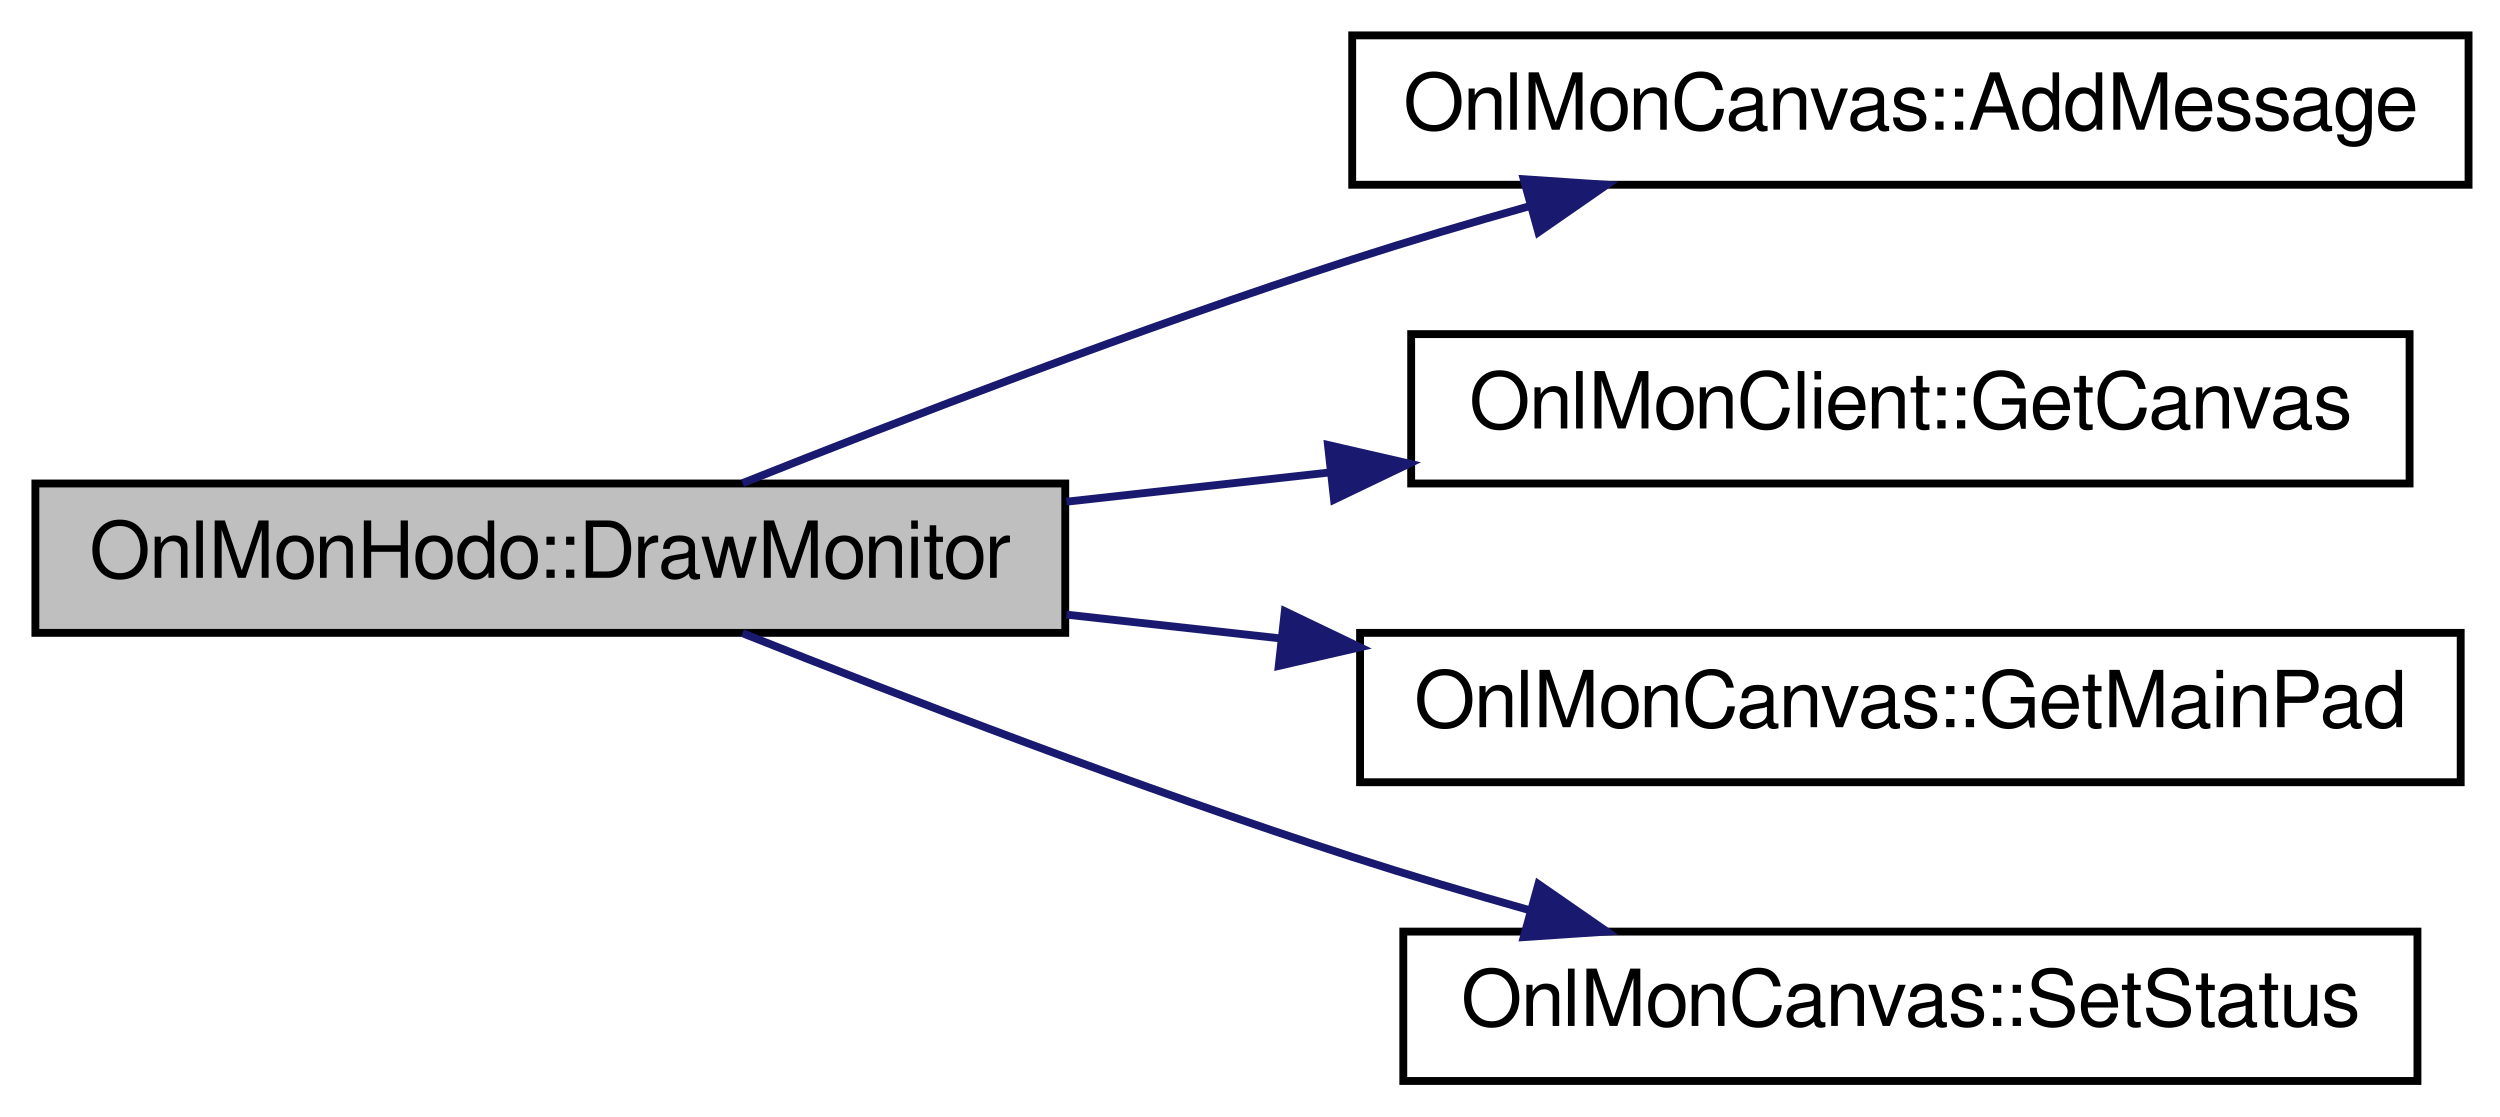
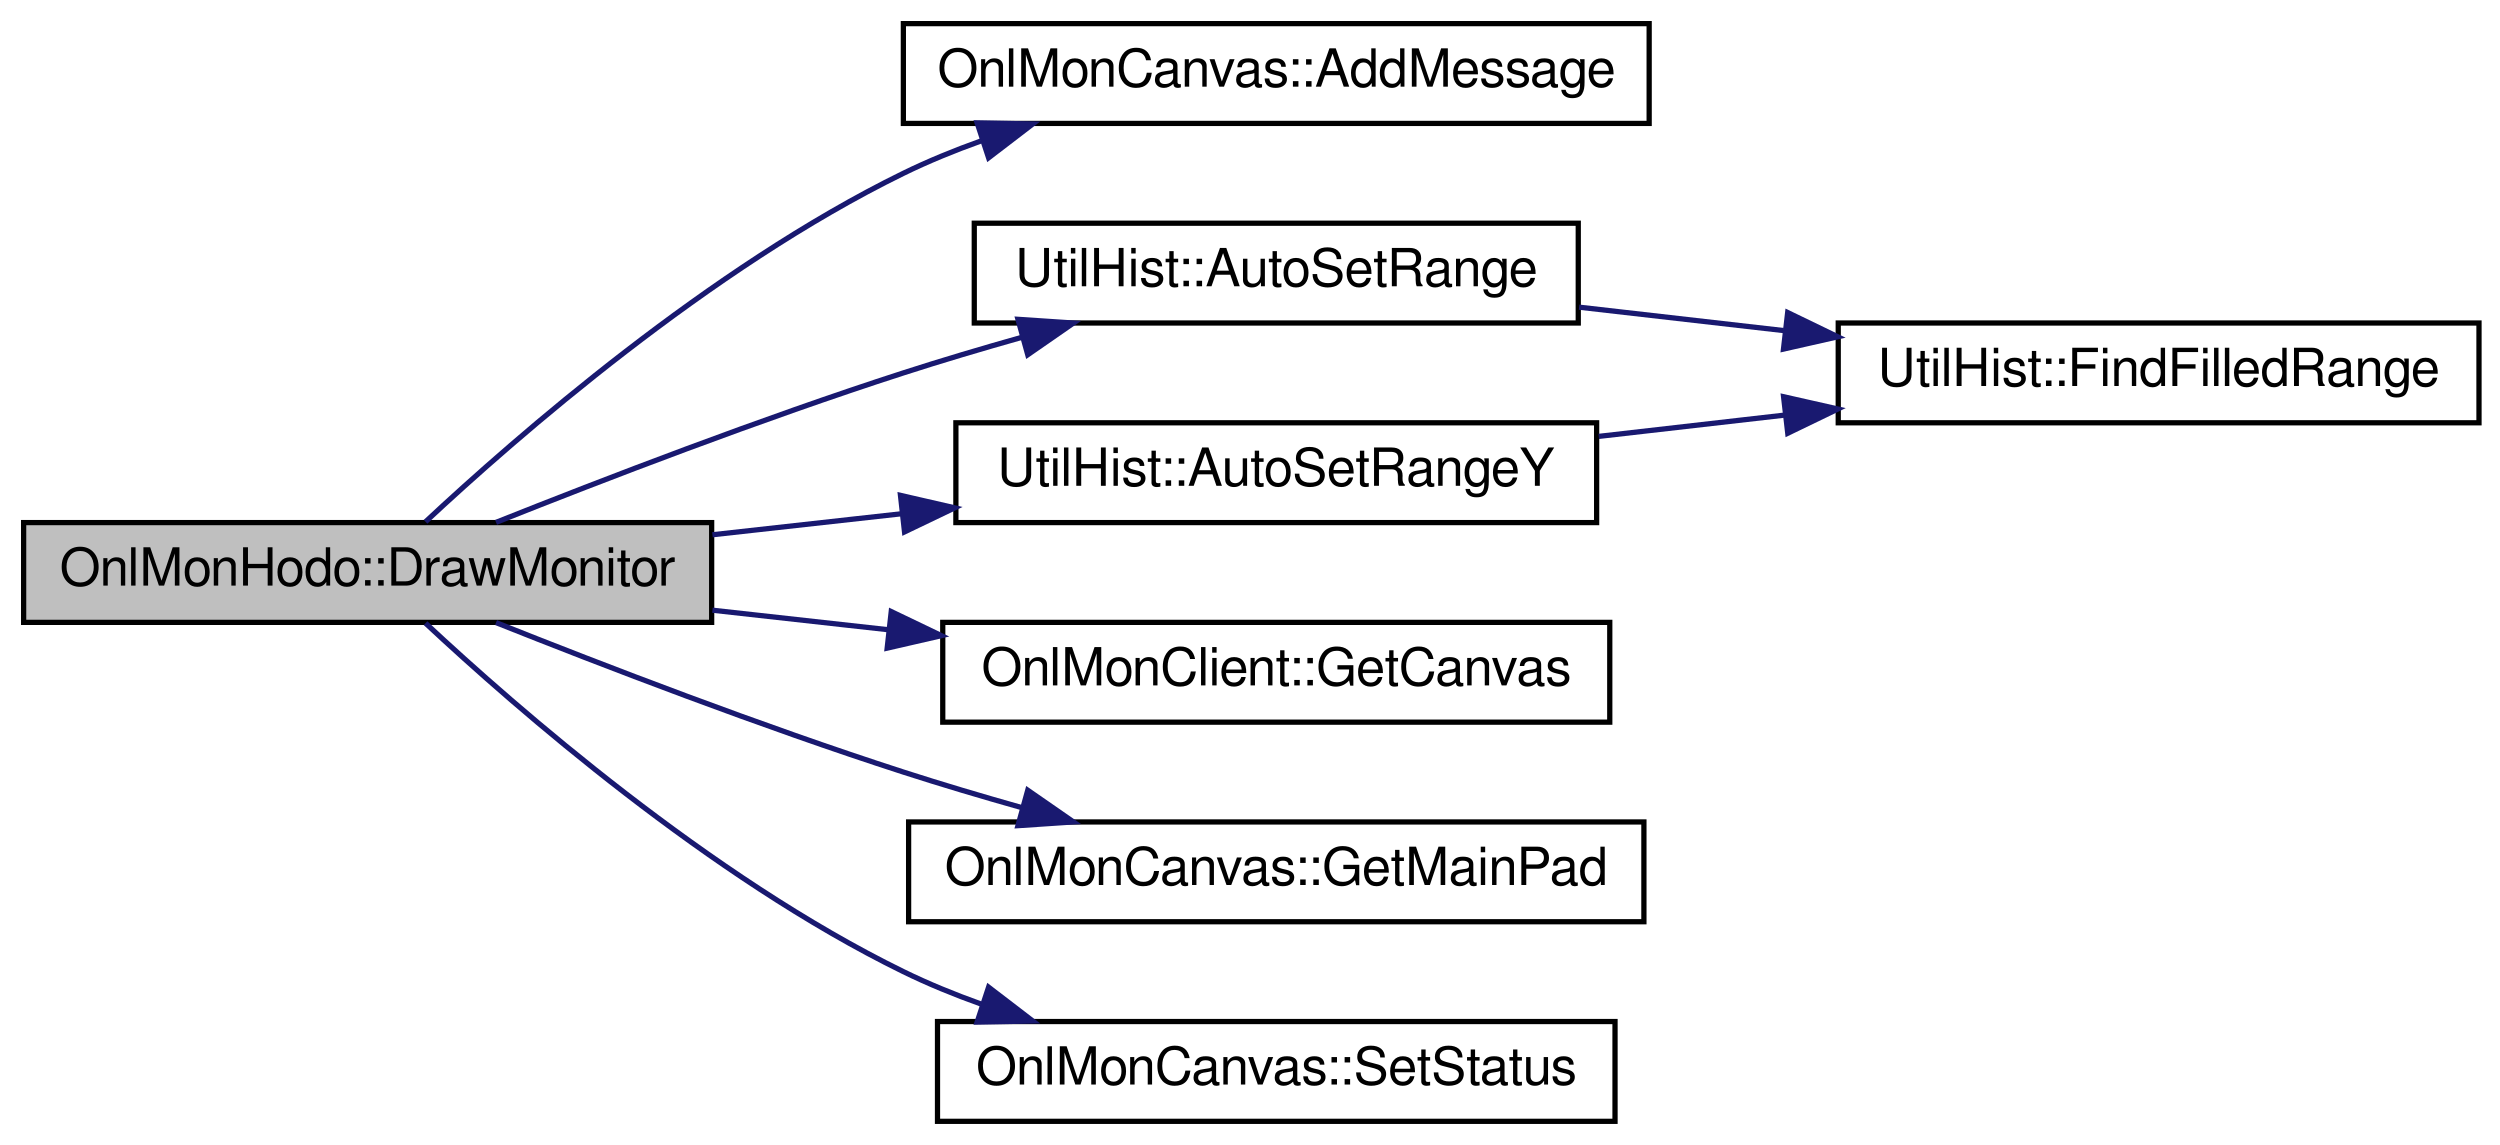
- <svg xmlns="http://www.w3.org/2000/svg" xmlns:xlink="http://www.w3.org/1999/xlink" width="318pt" height="142pt" viewBox="0.00 0.00 318.00 142.00">
-   <g id="graph0" class="graph" transform="scale(1 1) rotate(0) translate(4 138)">
+ <svg xmlns="http://www.w3.org/2000/svg" xmlns:xlink="http://www.w3.org/1999/xlink" width="476pt" height="218pt" viewBox="0.00 0.00 476.00 218.00">
+   <g id="graph0" class="graph" transform="scale(1 1) rotate(0) translate(4 214)">
    <g id="node1" class="node">
-       <polygon fill="#bfbfbf" stroke="black" points="0.5,-57.5 0.5,-76.5 131.5,-76.5 131.5,-57.5 0.5,-57.5" />
-       <text text-anchor="middle" x="66" y="-64.5" font-family="FreeSans" font-size="10.00">OnlMonHodo::DrawMonitor</text>
+       <polygon fill="#bfbfbf" stroke="black" points="0.5,-95.5 0.5,-114.5 131.5,-114.5 131.5,-95.5 0.5,-95.5" />
+       <text text-anchor="middle" x="66" y="-102.5" font-family="FreeSans" font-size="10.00">OnlMonHodo::DrawMonitor</text>
    </g>
    <g id="node2" class="node">
      <g id="a_node2">
        <a xlink:href="../../df/ddc/classOnlMonCanvas.html#a83334e848c8a13d6ba7e76a2b6b03f7c" target="_top" xlink:title="OnlMonCanvas::AddMessage">
-           <polygon fill="none" stroke="black" points="168,-114.5 168,-133.5 310,-133.5 310,-114.5 168,-114.5" />
-           <text text-anchor="middle" x="239" y="-121.5" font-family="FreeSans" font-size="10.00">OnlMonCanvas::AddMessage</text>
+           <polygon fill="none" stroke="black" points="168,-190.5 168,-209.5 310,-209.5 310,-190.5 168,-190.5" />
+           <text text-anchor="middle" x="239" y="-197.5" font-family="FreeSans" font-size="10.00">OnlMonCanvas::AddMessage</text>
        </a>
      </g>
    </g>
    <g id="edge1" class="edge">
-       <path fill="none" stroke="midnightblue" d="M90.449,-76.545C110.778,-84.646 141.08,-96.304 168,-105 175.249,-107.342 182.98,-109.637 190.562,-111.778" />
-       <polygon fill="midnightblue" stroke="midnightblue" points="189.818,-115.204 200.389,-114.495 191.682,-108.457 189.818,-115.204" />
+       <path fill="none" stroke="midnightblue" d="M77.023,-114.656C94.238,-130.725 131.14,-162.964 168,-181 172.687,-183.293 177.691,-185.342 182.786,-187.165" />
+       <polygon fill="midnightblue" stroke="midnightblue" points="182.044,-190.606 192.637,-190.399 184.227,-183.955 182.044,-190.606" />
    </g>
    <g id="node3" class="node">
      <g id="a_node3">
+         <a xlink:href="../../d3/daf/namespaceUtilHist.html#a5c646c763a7d90ed6ae5b9eb7d6b9719" target="_top" xlink:title="UtilHist::AutoSetRange">
+           <polygon fill="none" stroke="black" points="181.5,-152.5 181.5,-171.5 296.5,-171.5 296.5,-152.5 181.5,-152.5" />
+           <text text-anchor="middle" x="239" y="-159.5" font-family="FreeSans" font-size="10.00">UtilHist::AutoSetRange</text>
+         </a>
+       </g>
+     </g>
+     <g id="edge2" class="edge">
+       <path fill="none" stroke="midnightblue" d="M90.449,-114.545C110.778,-122.646 141.08,-134.304 168,-143 175.249,-145.342 182.98,-147.637 190.562,-149.778" />
+       <polygon fill="midnightblue" stroke="midnightblue" points="189.818,-153.204 200.389,-152.495 191.682,-146.457 189.818,-153.204" />
+     </g>
+     <g id="node5" class="node">
+       <g id="a_node5">
+         <a xlink:href="../../d3/daf/namespaceUtilHist.html#a9b4097c0abd026534b2deecdf3b6d963" target="_top" xlink:title="UtilHist::AutoSetRangeY">
+           <polygon fill="none" stroke="black" points="178,-114.5 178,-133.5 300,-133.5 300,-114.5 178,-114.5" />
+           <text text-anchor="middle" x="239" y="-121.5" font-family="FreeSans" font-size="10.00">UtilHist::AutoSetRangeY</text>
+         </a>
+       </g>
+     </g>
+     <g id="edge4" class="edge">
+       <path fill="none" stroke="midnightblue" d="M131.648,-112.183C143.47,-113.497 155.859,-114.873 167.833,-116.204" />
+       <polygon fill="midnightblue" stroke="midnightblue" points="167.447,-119.682 177.772,-117.308 168.22,-112.725 167.447,-119.682" />
+     </g>
+     <g id="node6" class="node">
+       <g id="a_node6">
        <a xlink:href="../../d9/d62/classOnlMonClient.html#a30958880ab524ef1a22e3224dfb667e1" target="_top" xlink:title="OnlMonClient::GetCanvas">
          <polygon fill="none" stroke="black" points="175.5,-76.5 175.5,-95.5 302.5,-95.5 302.5,-76.5 175.5,-76.5" />
          <text text-anchor="middle" x="239" y="-83.5" font-family="FreeSans" font-size="10.00">OnlMonClient::GetCanvas</text>
        </a>
      </g>
    </g>
-     <g id="edge2" class="edge">
-       <path fill="none" stroke="midnightblue" d="M131.648,-74.183C142.582,-75.398 154.001,-76.667 165.128,-77.903" />
-       <polygon fill="midnightblue" stroke="midnightblue" points="164.917,-81.401 175.242,-79.027 165.69,-74.444 164.917,-81.401" />
+     <g id="edge6" class="edge">
+       <path fill="none" stroke="midnightblue" d="M131.648,-97.817C142.582,-96.602 154.001,-95.333 165.128,-94.097" />
+       <polygon fill="midnightblue" stroke="midnightblue" points="165.69,-97.556 175.242,-92.973 164.917,-90.599 165.69,-97.556" />
    </g>
-     <g id="node4" class="node">
-       <g id="a_node4">
+     <g id="node7" class="node">
+       <g id="a_node7">
        <a xlink:href="../../df/ddc/classOnlMonCanvas.html#aec0773674b0c23cc053658c3a4526183" target="_top" xlink:title="OnlMonCanvas::GetMainPad">
          <polygon fill="none" stroke="black" points="169,-38.5 169,-57.5 309,-57.5 309,-38.5 169,-38.5" />
          <text text-anchor="middle" x="239" y="-45.5" font-family="FreeSans" font-size="10.00">OnlMonCanvas::GetMainPad</text>
        </a>
      </g>
    </g>
-     <g id="edge3" class="edge">
-       <path fill="none" stroke="midnightblue" d="M131.648,-59.817C140.512,-58.832 149.695,-57.812 158.783,-56.802" />
-       <polygon fill="midnightblue" stroke="midnightblue" points="159.429,-60.252 168.981,-55.669 158.656,-53.295 159.429,-60.252" />
+     <g id="edge7" class="edge">
+       <path fill="none" stroke="midnightblue" d="M90.449,-95.455C110.778,-87.354 141.08,-75.696 168,-67 175.249,-64.659 182.98,-62.363 190.562,-60.222" />
+       <polygon fill="midnightblue" stroke="midnightblue" points="191.682,-63.543 200.389,-57.505 189.818,-56.796 191.682,-63.543" />
    </g>
-     <g id="node5" class="node">
-       <g id="a_node5">
+     <g id="node8" class="node">
+       <g id="a_node8">
        <a xlink:href="../../df/ddc/classOnlMonCanvas.html#a965335816e1bdd68a3c96b9ab5a72e2f" target="_top" xlink:title="OnlMonCanvas::SetStatus">
          <polygon fill="none" stroke="black" points="174.5,-0.5 174.5,-19.5 303.5,-19.5 303.5,-0.5 174.5,-0.5" />
          <text text-anchor="middle" x="239" y="-7.5" font-family="FreeSans" font-size="10.00">OnlMonCanvas::SetStatus</text>
        </a>
      </g>
    </g>
-     <g id="edge4" class="edge">
-       <path fill="none" stroke="midnightblue" d="M90.449,-57.455C110.778,-49.354 141.08,-37.696 168,-29 175.249,-26.659 182.98,-24.363 190.562,-22.222" />
-       <polygon fill="midnightblue" stroke="midnightblue" points="191.682,-25.543 200.389,-19.506 189.818,-18.796 191.682,-25.543" />
+     <g id="edge8" class="edge">
+       <path fill="none" stroke="midnightblue" d="M77.023,-95.344C94.238,-79.275 131.14,-47.036 168,-29 172.687,-26.707 177.691,-24.658 182.786,-22.835" />
+       <polygon fill="midnightblue" stroke="midnightblue" points="184.227,-26.045 192.637,-19.601 182.044,-19.394 184.227,-26.045" />
+     </g>
+     <g id="node4" class="node">
+       <g id="a_node4">
+         <a xlink:href="../../d3/daf/namespaceUtilHist.html#a3cf821e9299974225cc90084beadcb30" target="_top" xlink:title="UtilHist::FindFilledRange">
+           <polygon fill="none" stroke="black" points="346,-133.5 346,-152.5 468,-152.5 468,-133.5 346,-133.5" />
+           <text text-anchor="middle" x="407" y="-140.5" font-family="FreeSans" font-size="10.00">UtilHist::FindFilledRange</text>
+         </a>
+       </g>
+     </g>
+     <g id="edge3" class="edge">
+       <path fill="none" stroke="midnightblue" d="M296.663,-155.514C309.188,-154.081 322.606,-152.545 335.601,-151.058" />
+       <polygon fill="midnightblue" stroke="midnightblue" points="336.371,-154.493 345.908,-149.878 335.575,-147.538 336.371,-154.493" />
+     </g>
+     <g id="edge5" class="edge">
+       <path fill="none" stroke="midnightblue" d="M300.399,-130.913C311.871,-132.226 323.967,-133.611 335.714,-134.955" />
+       <polygon fill="midnightblue" stroke="midnightblue" points="335.59,-138.464 345.924,-136.124 336.386,-131.509 335.59,-138.464" />
    </g>
  </g>
</svg>
